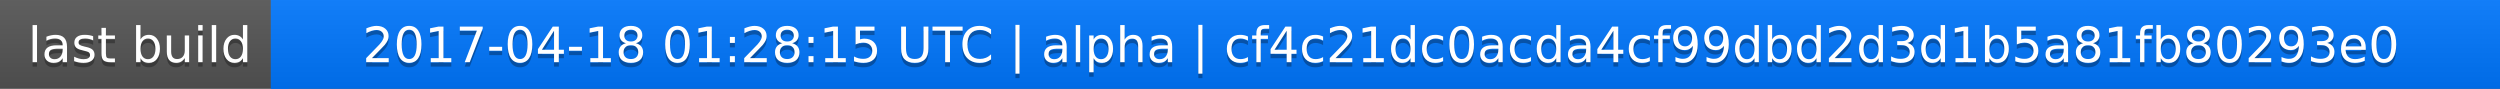
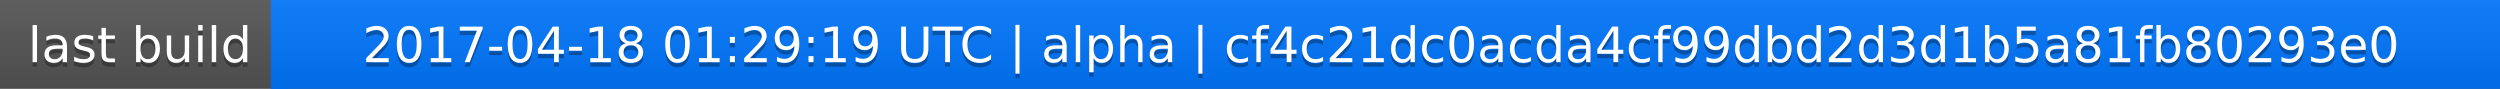
<svg xmlns="http://www.w3.org/2000/svg" width="563" height="20">
  <linearGradient id="a" x2="0" y2="100%">
    <stop offset="0" stop-color="#bbb" stop-opacity=".1" />
    <stop offset="1" stop-opacity=".1" />
  </linearGradient>
  <rect rx="0" width="563" height="20" fill="#555" />
  <rect rx="0" x="61" width="502" height="20" fill="#07f" />
  <path fill="#07f" d="M61 0h4v20h-4z" />
  <rect rx="0" width="563" height="20" fill="url(#a)" />
  <g fill="#fff" text-anchor="middle" font-family="DejaVu Sans,Verdana,Geneva,sans-serif" font-size="11">
    <text x="31.5" y="15" fill="#010101" fill-opacity=".3">last build</text>
    <text x="31.5" y="14">last build</text>
-     <text x="311" y="15" fill="#010101" fill-opacity=".3">2017-04-18 01:28:15 UTC | alpha | cf4c21dc0acda4cf99dbd2d3d1b5a81fb80293e0</text>
-     <text x="311" y="14">2017-04-18 01:28:15 UTC | alpha | cf4c21dc0acda4cf99dbd2d3d1b5a81fb80293e0</text>
+     <text x="311" y="15" fill="#010101" fill-opacity=".3">2017-04-18 01:29:19 UTC | alpha | cf4c21dc0acda4cf99dbd2d3d1b5a81fb80293e0</text>
+     <text x="311" y="14">2017-04-18 01:29:19 UTC | alpha | cf4c21dc0acda4cf99dbd2d3d1b5a81fb80293e0</text>
  </g>
</svg>
